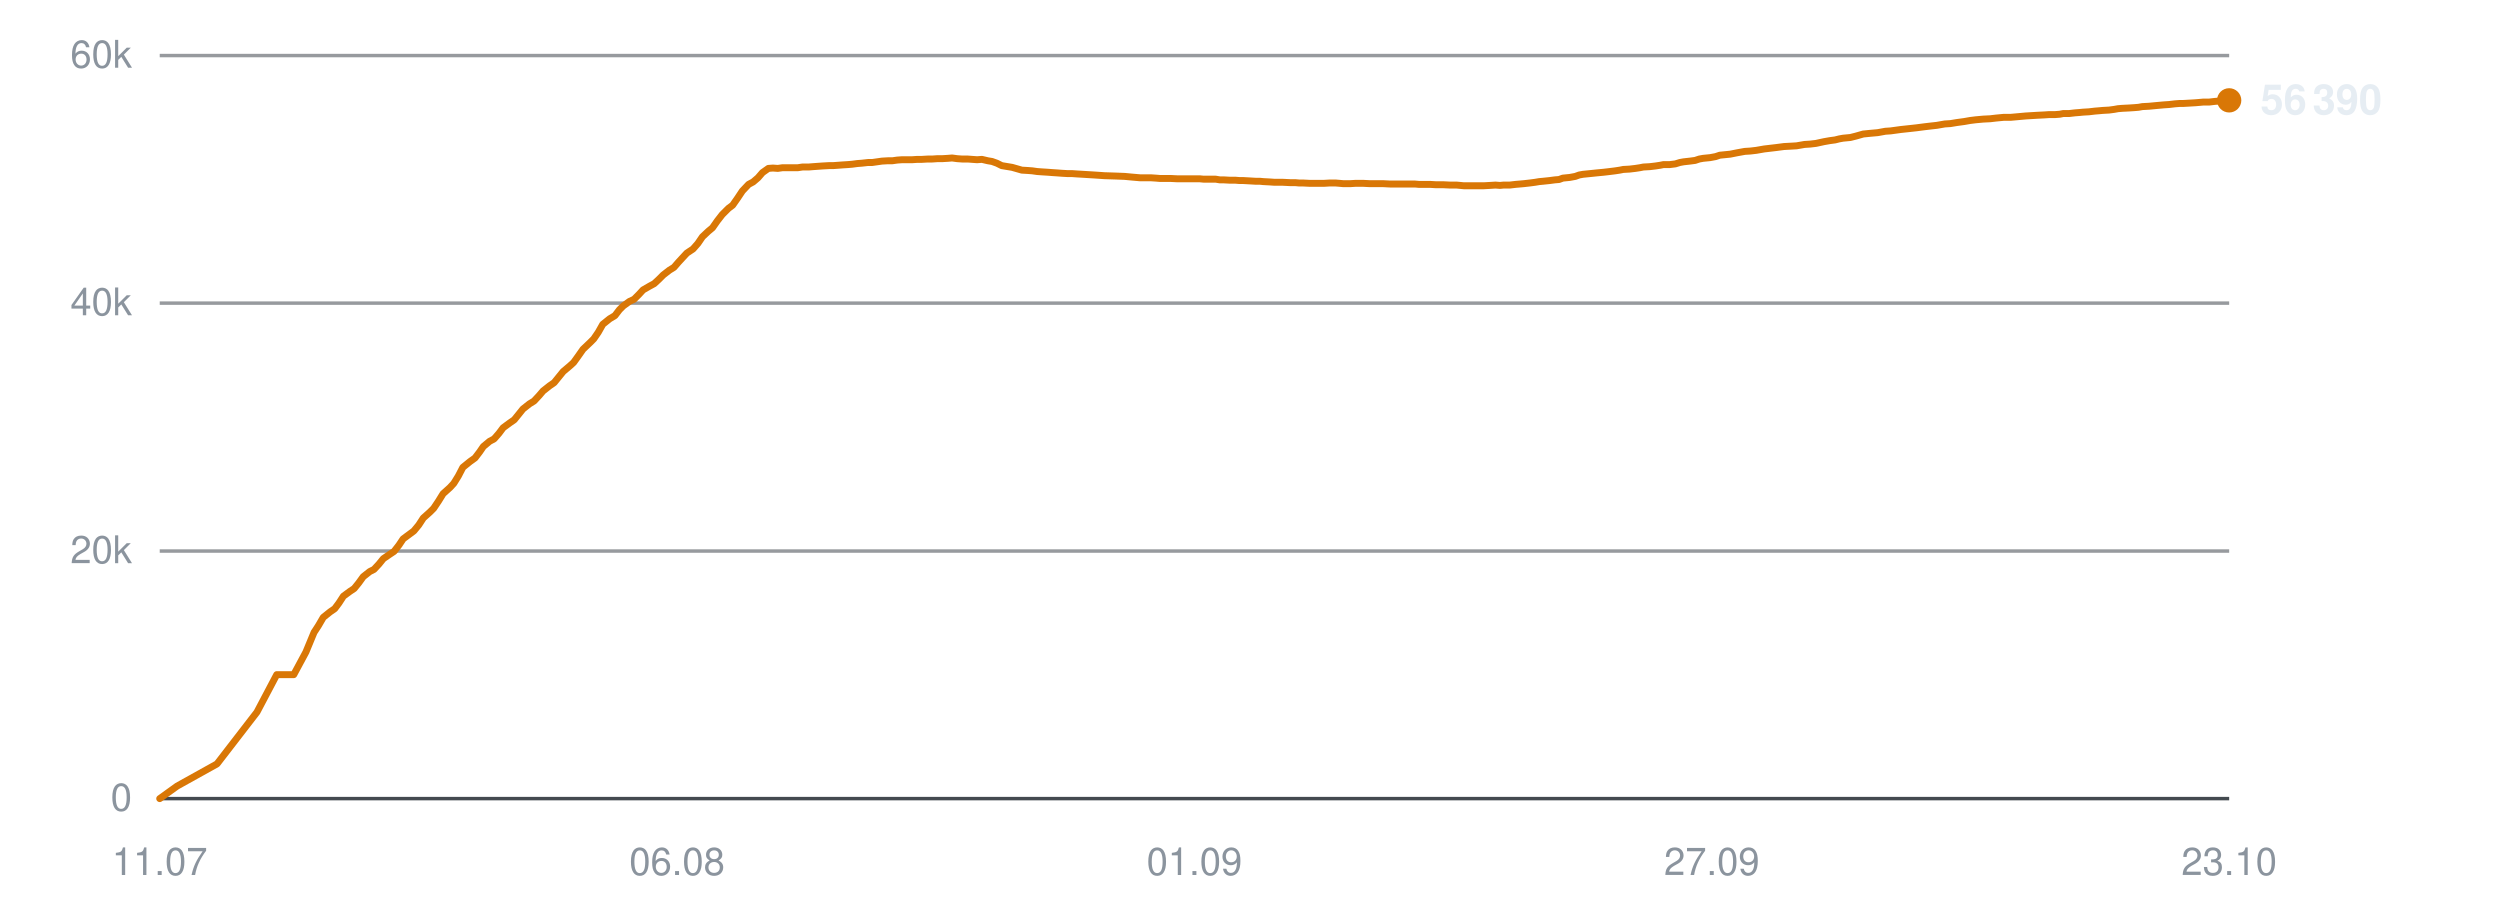
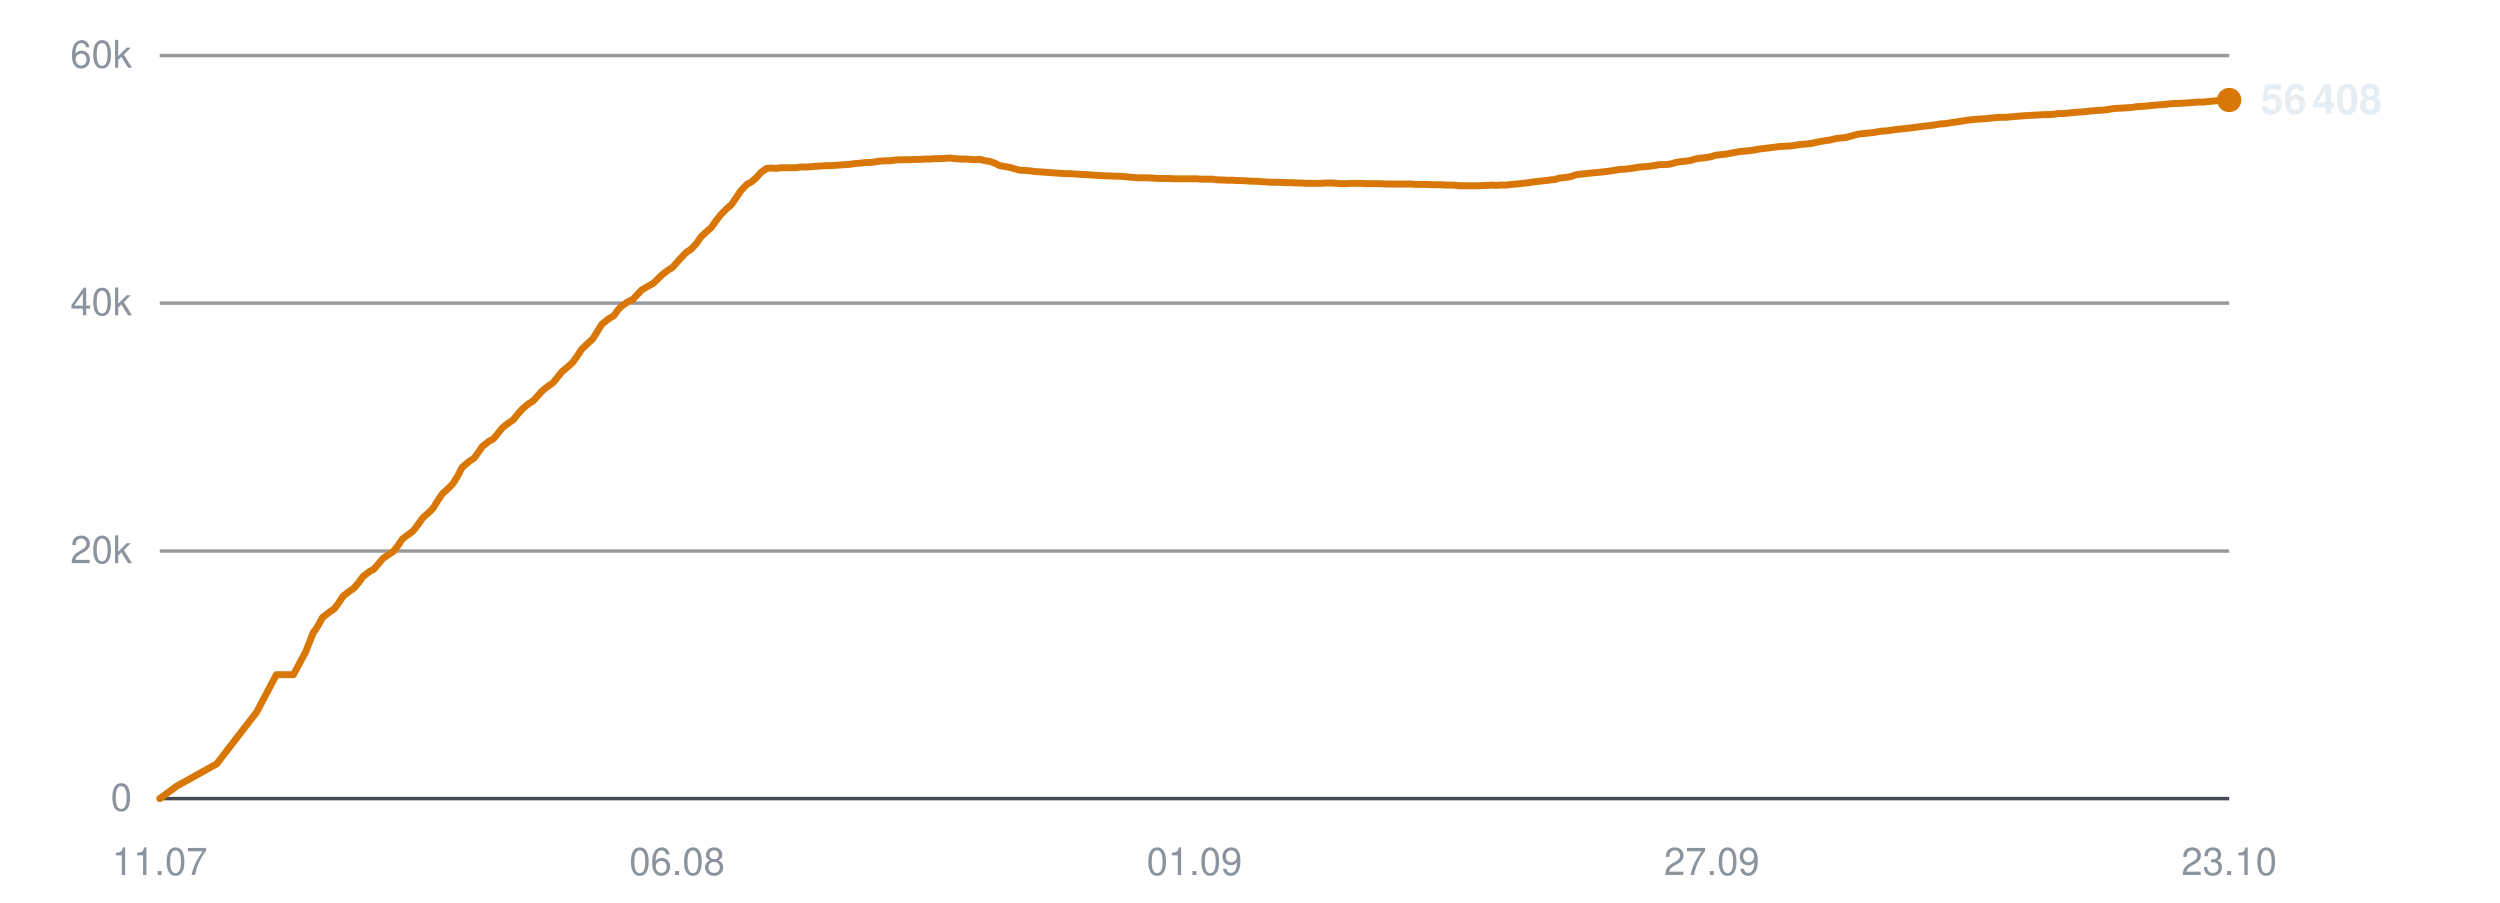
<svg xmlns="http://www.w3.org/2000/svg" viewBox="0 0 720 260" width="720" height="260" role="img" aria-label="Subscribers over time">
  <line x1="46" y1="230.0" x2="642" y2="230.0" stroke="#30363d" stroke-width="1" opacity="0.9" />
  <text x="38" y="233.5" text-anchor="end" font-family="-apple-system,BlinkMacSystemFont,'Segoe UI',Helvetica,Arial,sans-serif" font-size="11" fill="#8b949e">0</text>
  <line x1="46" y1="158.7" x2="642" y2="158.7" stroke="#30363d" stroke-width="1" opacity="0.5" />
  <text x="38" y="162.2" text-anchor="end" font-family="-apple-system,BlinkMacSystemFont,'Segoe UI',Helvetica,Arial,sans-serif" font-size="11" fill="#8b949e">20k</text>
  <line x1="46" y1="87.3" x2="642" y2="87.3" stroke="#30363d" stroke-width="1" opacity="0.5" />
  <text x="38" y="90.8" text-anchor="end" font-family="-apple-system,BlinkMacSystemFont,'Segoe UI',Helvetica,Arial,sans-serif" font-size="11" fill="#8b949e">40k</text>
  <line x1="46" y1="16.0" x2="642" y2="16.0" stroke="#30363d" stroke-width="1" opacity="0.5" />
  <text x="38" y="19.5" text-anchor="end" font-family="-apple-system,BlinkMacSystemFont,'Segoe UI',Helvetica,Arial,sans-serif" font-size="11" fill="#8b949e">60k</text>
  <text x="46.0" y="252" text-anchor="middle" font-family="-apple-system,BlinkMacSystemFont,'Segoe UI',Helvetica,Arial,sans-serif" font-size="11" fill="#8b949e">11.07</text>
  <text x="195.0" y="252" text-anchor="middle" font-family="-apple-system,BlinkMacSystemFont,'Segoe UI',Helvetica,Arial,sans-serif" font-size="11" fill="#8b949e">06.08</text>
  <text x="344.0" y="252" text-anchor="middle" font-family="-apple-system,BlinkMacSystemFont,'Segoe UI',Helvetica,Arial,sans-serif" font-size="11" fill="#8b949e">01.09</text>
  <text x="493.0" y="252" text-anchor="middle" font-family="-apple-system,BlinkMacSystemFont,'Segoe UI',Helvetica,Arial,sans-serif" font-size="11" fill="#8b949e">27.09</text>
  <text x="642.0" y="252" text-anchor="middle" font-family="-apple-system,BlinkMacSystemFont,'Segoe UI',Helvetica,Arial,sans-serif" font-size="11" fill="#8b949e">23.10</text>
-   <polyline points="46.0,230.0 51.0,226.4 62.5,220.0 74.0,205.1 79.7,194.3 84.6,194.3 88.1,187.8 90.5,182.0 90.6,181.9 90.6,181.9 91.7,180.2 93.1,177.8 95.1,176.2 96.4,175.3 97.6,173.7 98.9,171.7 100.8,170.3 102.0,169.5 103.3,167.9 104.6,166.1 106.5,164.6 107.7,164.0 109.1,162.5 110.4,160.9 112.3,159.6 113.5,158.8 114.9,157.0 116.1,155.2 118.0,153.8 119.2,152.9 120.6,151.2 121.9,149.2 123.8,147.5 124.9,146.4 126.3,144.3 127.6,142.2 129.6,140.4 130.7,139.2 132.0,137.1 133.3,134.6 135.4,132.9 136.8,131.9 138.1,130.2 139.2,128.6 141.0,127.1 142.3,126.4 143.7,124.8 144.9,123.2 146.8,121.8 148.1,120.9 149.4,119.3 150.6,117.8 152.5,116.3 153.8,115.5 155.2,114.0 156.4,112.6 158.3,111.1 159.6,110.2 160.9,108.6 162.2,107.0 164.1,105.4 165.2,104.4 166.5,102.6 167.9,100.6 169.9,98.7 171.0,97.6 172.3,95.7 173.6,93.4 175.6,91.8 177.1,90.9 178.4,89.2 179.5,88.1 181.3,86.8 182.6,86.2 184.0,84.8 185.2,83.5 187.1,82.4 188.4,81.7 189.7,80.5 191.0,79.2 192.8,77.8 194.1,77.0 195.4,75.5 197.8,72.9 199.6,71.7 201.0,70.1 202.3,68.2 204.0,66.6 205.2,65.6 206.6,63.6 208.0,61.8 209.8,60.0 211.0,59.1 212.4,57.1 213.8,55.0 215.6,53.1 216.9,52.4 218.3,51.2 219.6,49.7 221.3,48.5 222.6,48.4 224.0,48.5 225.4,48.3 227.1,48.3 228.4,48.3 229.8,48.3 231.1,48.1 232.9,48.1 234.1,48.0 235.5,47.9 236.9,47.8 238.7,47.7 239.9,47.7 241.3,47.6 242.6,47.5 244.2,47.4 245.4,47.3 246.9,47.1 248.2,47.0 250.0,46.8 251.2,46.8 252.6,46.6 254.0,46.4 255.7,46.3 257.0,46.3 258.4,46.1 259.8,46.0 261.4,46.0 262.7,46.0 264.2,45.9 265.5,45.9 267.2,45.8 268.5,45.8 269.9,45.7 271.3,45.7 273.0,45.6 274.2,45.5 275.7,45.7 277.1,45.8 278.7,45.8 280.0,45.9 281.4,46.0 282.8,45.9 284.5,46.3 285.7,46.5 287.1,47.0 288.5,47.7 290.3,48.0 291.5,48.2 292.9,48.6 294.3,49.0 296.0,49.1 297.3,49.2 298.7,49.4 300.1,49.5 301.7,49.6 303.0,49.7 304.5,49.8 305.8,49.9 307.5,50.0 308.8,50.0 310.2,50.1 311.9,50.2 315.2,50.4 318.1,50.6 321.3,50.7 323.9,50.8 326.0,51.0 328.3,51.2 329.3,51.2 331.4,51.2 332.9,51.3 334.1,51.4 335.1,51.4 337.2,51.4 339.2,51.5 341.3,51.5 342.8,51.5 344.4,51.5 345.6,51.5 346.6,51.6 348.4,51.6 350.1,51.6 351.3,51.8 352.4,51.8 354.2,51.9 355.8,51.9 357.0,52.0 358.1,52.0 359.9,52.1 361.6,52.2 362.8,52.2 363.8,52.3 365.7,52.4 367.1,52.5 368.3,52.5 369.5,52.5 371.5,52.6 373.0,52.6 374.1,52.7 375.2,52.7 377.2,52.8 379.1,52.8 381.3,52.8 383.0,52.7 384.6,52.7 385.8,52.8 386.9,52.9 388.8,52.9 390.4,52.8 391.6,52.8 392.6,52.8 394.5,52.9 396.1,52.9 397.3,52.9 398.4,52.9 400.3,53.0 401.9,53.0 403.1,53.0 404.1,53.0 406.0,53.0 407.5,53.0 408.6,53.1 409.8,53.1 411.8,53.1 413.5,53.2 414.6,53.2 415.6,53.2 417.6,53.3 419.5,53.3 421.6,53.5 423.3,53.5 425.0,53.5 426.2,53.5 427.3,53.5 429.1,53.4 430.7,53.3 432.0,53.4 433.0,53.3 434.8,53.3 436.5,53.1 437.7,53.0 438.8,52.9 440.6,52.7 442.1,52.5 443.3,52.3 444.4,52.2 446.3,52.0 447.8,51.8 449.0,51.7 450.1,51.3 452.1,51.1 453.7,50.8 454.8,50.4 455.9,50.2 457.9,50.0 459.8,49.8 461.9,49.6 463.6,49.4 465.2,49.2 466.5,49.0 467.5,48.8 469.3,48.7 471.0,48.5 472.3,48.3 473.3,48.1 475.1,48.0 476.8,47.8 478.1,47.6 479.1,47.4 480.9,47.4 482.5,47.2 483.8,46.8 484.9,46.6 486.7,46.4 488.2,46.2 489.4,45.8 490.5,45.6 492.5,45.4 494.1,45.1 495.3,44.7 496.3,44.6 498.3,44.4 500.3,44.0 502.5,43.6 504.1,43.5 505.8,43.3 508.1,42.9 509.8,42.7 511.5,42.5 513.8,42.2 515.7,42.1 517.4,42.0 519.7,41.6 521.3,41.5 523.0,41.3 525.3,40.8 527.0,40.5 528.5,40.3 529.7,40.0 530.8,39.8 532.9,39.6 534.5,39.2 536.6,38.6 538.6,38.4 540.8,38.2 543.0,37.8 544.5,37.7 547.4,37.3 550.2,37.0 552.0,36.8 554.3,36.5 556.0,36.3 557.8,36.1 560.1,35.7 561.7,35.6 563.5,35.3 565.7,35.0 567.4,34.7 569.0,34.5 571.2,34.3 573.2,34.2 574.9,34.0 577.0,33.8 579.0,33.8 583.4,33.4 586.7,33.2 588.7,33.1 590.2,33.0 591.9,33.0 593.2,32.9 594.2,32.7 595.9,32.7 597.6,32.5 598.9,32.4 599.9,32.3 601.6,32.2 603.3,32.0 604.5,31.9 605.6,31.8 607.4,31.7 608.9,31.5 610.0,31.3 611.2,31.2 613.2,31.1 614.7,31.0 615.9,30.9 617.0,30.7 618.9,30.6 621.0,30.4 623.2,30.2 624.7,30.1 626.4,29.9 627.7,29.8 628.7,29.8 630.5,29.7 632.2,29.6 633.4,29.5 634.5,29.4 636.2,29.4 637.9,29.2 639.2,29.1 640.3,29.0 642.0,28.9" fill="none" stroke="#d97706" stroke-width="2" stroke-linejoin="round" stroke-linecap="round" />
-   <circle cx="642.0" cy="28.9" r="3.5" fill="#d97706" />
-   <text x="651.0" y="32.9" font-family="-apple-system,BlinkMacSystemFont,'Segoe UI',Helvetica,Arial,sans-serif" font-size="12" font-weight="600" fill="#e6edf3">56 390</text>
+   <polyline points="46.0,230.0 50.9,226.4 62.4,220.0 73.9,205.1 79.6,194.3 84.5,194.3 88.0,187.8 90.3,182.0 90.5,181.9 90.5,181.9 91.6,180.2 92.9,177.8 95.0,176.2 96.3,175.3 97.5,173.7 98.8,171.7 100.6,170.3 101.8,169.5 103.2,167.9 104.5,166.1 106.4,164.6 107.6,164.0 108.9,162.5 110.2,160.9 112.1,159.6 113.3,158.8 114.7,157.0 115.9,155.2 117.8,153.8 119.0,152.9 120.3,151.2 121.7,149.2 123.6,147.5 124.7,146.4 126.0,144.3 127.4,142.2 129.4,140.4 130.5,139.2 131.8,137.1 133.1,134.6 135.1,132.9 136.6,131.9 137.8,130.2 138.9,128.6 140.8,127.1 142.1,126.4 143.4,124.8 144.7,123.2 146.5,121.8 147.8,120.9 149.1,119.3 150.4,117.8 152.2,116.3 153.5,115.5 154.9,114.0 156.1,112.6 158.0,111.1 159.3,110.2 160.6,108.6 161.9,107.0 163.8,105.4 164.9,104.4 166.2,102.6 167.5,100.6 169.5,98.7 170.7,97.6 171.9,95.7 173.3,93.4 175.3,91.8 176.8,90.9 178.0,89.2 179.1,88.1 181.0,86.8 182.3,86.2 183.6,84.8 184.8,83.5 186.7,82.4 188.0,81.7 189.3,80.5 190.6,79.2 192.4,77.8 193.7,77.0 195.0,75.5 197.4,72.9 199.1,71.7 200.6,70.1 201.9,68.2 203.6,66.6 204.8,65.6 206.2,63.6 207.6,61.8 209.4,60.0 210.5,59.1 211.9,57.1 213.3,55.0 215.1,53.1 216.4,52.4 217.8,51.2 219.1,49.7 220.8,48.5 222.1,48.4 223.5,48.5 224.9,48.3 226.6,48.3 227.9,48.3 229.3,48.3 230.6,48.1 232.4,48.1 233.6,48.0 235.0,47.9 236.4,47.8 238.1,47.7 239.3,47.7 240.8,47.6 242.1,47.5 243.6,47.4 244.9,47.3 246.3,47.1 247.7,47.0 249.4,46.8 250.6,46.8 252.1,46.6 253.4,46.4 255.1,46.3 256.4,46.3 257.8,46.1 259.2,46.0 260.9,46.0 262.1,46.0 263.6,45.9 265.0,45.9 266.6,45.8 267.9,45.8 269.3,45.7 270.7,45.7 272.3,45.6 273.6,45.5 275.1,45.7 276.4,45.8 278.1,45.8 279.3,45.9 280.8,46.0 282.2,45.9 283.8,46.3 285.1,46.5 286.5,47.0 287.9,47.7 289.6,48.0 290.8,48.2 292.2,48.6 293.6,49.0 295.3,49.1 296.6,49.2 298.0,49.4 299.4,49.5 301.0,49.6 302.3,49.7 303.7,49.8 305.1,49.9 306.8,50.0 308.0,50.0 309.5,50.1 311.1,50.2 314.4,50.4 317.4,50.6 320.5,50.7 323.2,50.8 325.2,51.0 327.5,51.2 328.6,51.2 330.6,51.2 332.1,51.3 333.3,51.4 334.3,51.4 336.4,51.4 338.4,51.5 340.5,51.5 342.0,51.5 343.6,51.5 344.8,51.5 345.8,51.6 347.6,51.6 349.2,51.6 350.5,51.8 351.5,51.8 353.3,51.9 355.0,51.9 356.2,52.0 357.3,52.0 359.1,52.1 360.7,52.2 361.9,52.2 363.0,52.3 364.8,52.4 366.3,52.5 367.4,52.5 368.6,52.5 370.6,52.6 372.1,52.6 373.2,52.7 374.3,52.7 376.3,52.8 378.2,52.8 380.4,52.8 382.1,52.7 383.7,52.7 384.9,52.8 386.0,52.9 387.8,52.9 389.4,52.8 390.7,52.8 391.7,52.8 393.6,52.9 395.1,52.9 396.3,52.9 397.4,52.9 399.3,53.0 400.9,53.0 402.1,53.0 403.2,53.0 405.0,53.0 406.5,53.0 407.6,53.1 408.8,53.1 410.8,53.1 412.5,53.2 413.5,53.2 414.6,53.2 416.6,53.3 418.5,53.3 420.6,53.5 422.3,53.5 423.9,53.5 425.2,53.5 426.2,53.5 428.0,53.4 429.6,53.3 430.9,53.4 432.0,53.3 433.8,53.3 435.4,53.1 436.7,53.0 437.7,52.9 439.5,52.7 441.0,52.5 442.3,52.3 443.3,52.2 445.2,52.0 446.7,51.8 447.9,51.7 449.0,51.3 451.0,51.1 452.6,50.8 453.7,50.4 454.8,50.2 456.7,50.0 458.6,49.8 460.8,49.6 462.5,49.4 464.1,49.2 465.3,49.0 466.4,48.8 468.2,48.7 469.8,48.5 471.1,48.3 472.2,48.1 473.9,48.0 475.6,47.8 476.9,47.6 477.9,47.4 479.7,47.4 481.3,47.2 482.6,46.8 483.7,46.6 485.5,46.4 487.0,46.2 488.2,45.8 489.3,45.6 491.3,45.4 492.9,45.1 494.0,44.7 495.1,44.6 497.0,44.4 499.1,44.0 501.3,43.6 502.8,43.5 504.6,43.3 506.8,42.9 508.5,42.7 510.2,42.5 512.5,42.2 514.4,42.1 516.1,42.0 518.4,41.6 520.0,41.5 521.7,41.3 524.0,40.8 525.7,40.5 527.2,40.3 528.3,40.0 529.5,39.8 531.6,39.6 533.1,39.2 535.3,38.6 537.3,38.4 539.4,38.2 541.6,37.8 543.2,37.7 546.0,37.3 548.8,37.0 550.6,36.8 552.9,36.5 554.6,36.3 556.4,36.1 558.7,35.7 560.3,35.6 562.1,35.3 564.3,35.0 566.0,34.7 567.6,34.5 569.8,34.3 571.7,34.2 573.4,34.0 575.6,33.8 577.5,33.8 582.0,33.4 585.2,33.2 587.3,33.1 588.7,33.0 590.4,33.0 591.7,32.9 592.7,32.7 594.4,32.7 596.1,32.5 597.4,32.4 598.4,32.3 600.1,32.2 601.8,32.0 603.0,31.9 604.1,31.8 605.9,31.7 607.3,31.5 608.5,31.3 609.7,31.2 611.6,31.1 613.2,31.0 614.3,30.9 615.5,30.7 617.4,30.6 619.5,30.4 621.6,30.2 623.2,30.1 624.8,29.9 626.1,29.8 627.2,29.8 628.9,29.7 630.6,29.6 631.8,29.5 632.9,29.4 634.6,29.4 636.3,29.2 637.6,29.1 638.6,29.0 640.4,28.9 642.0,28.8" fill="none" stroke="#d97706" stroke-width="2" stroke-linejoin="round" stroke-linecap="round" />
+   <circle cx="642.0" cy="28.8" r="3.5" fill="#d97706" />
+   <text x="651.0" y="32.8" font-family="-apple-system,BlinkMacSystemFont,'Segoe UI',Helvetica,Arial,sans-serif" font-size="12" font-weight="600" fill="#e6edf3">56 408</text>
</svg>
